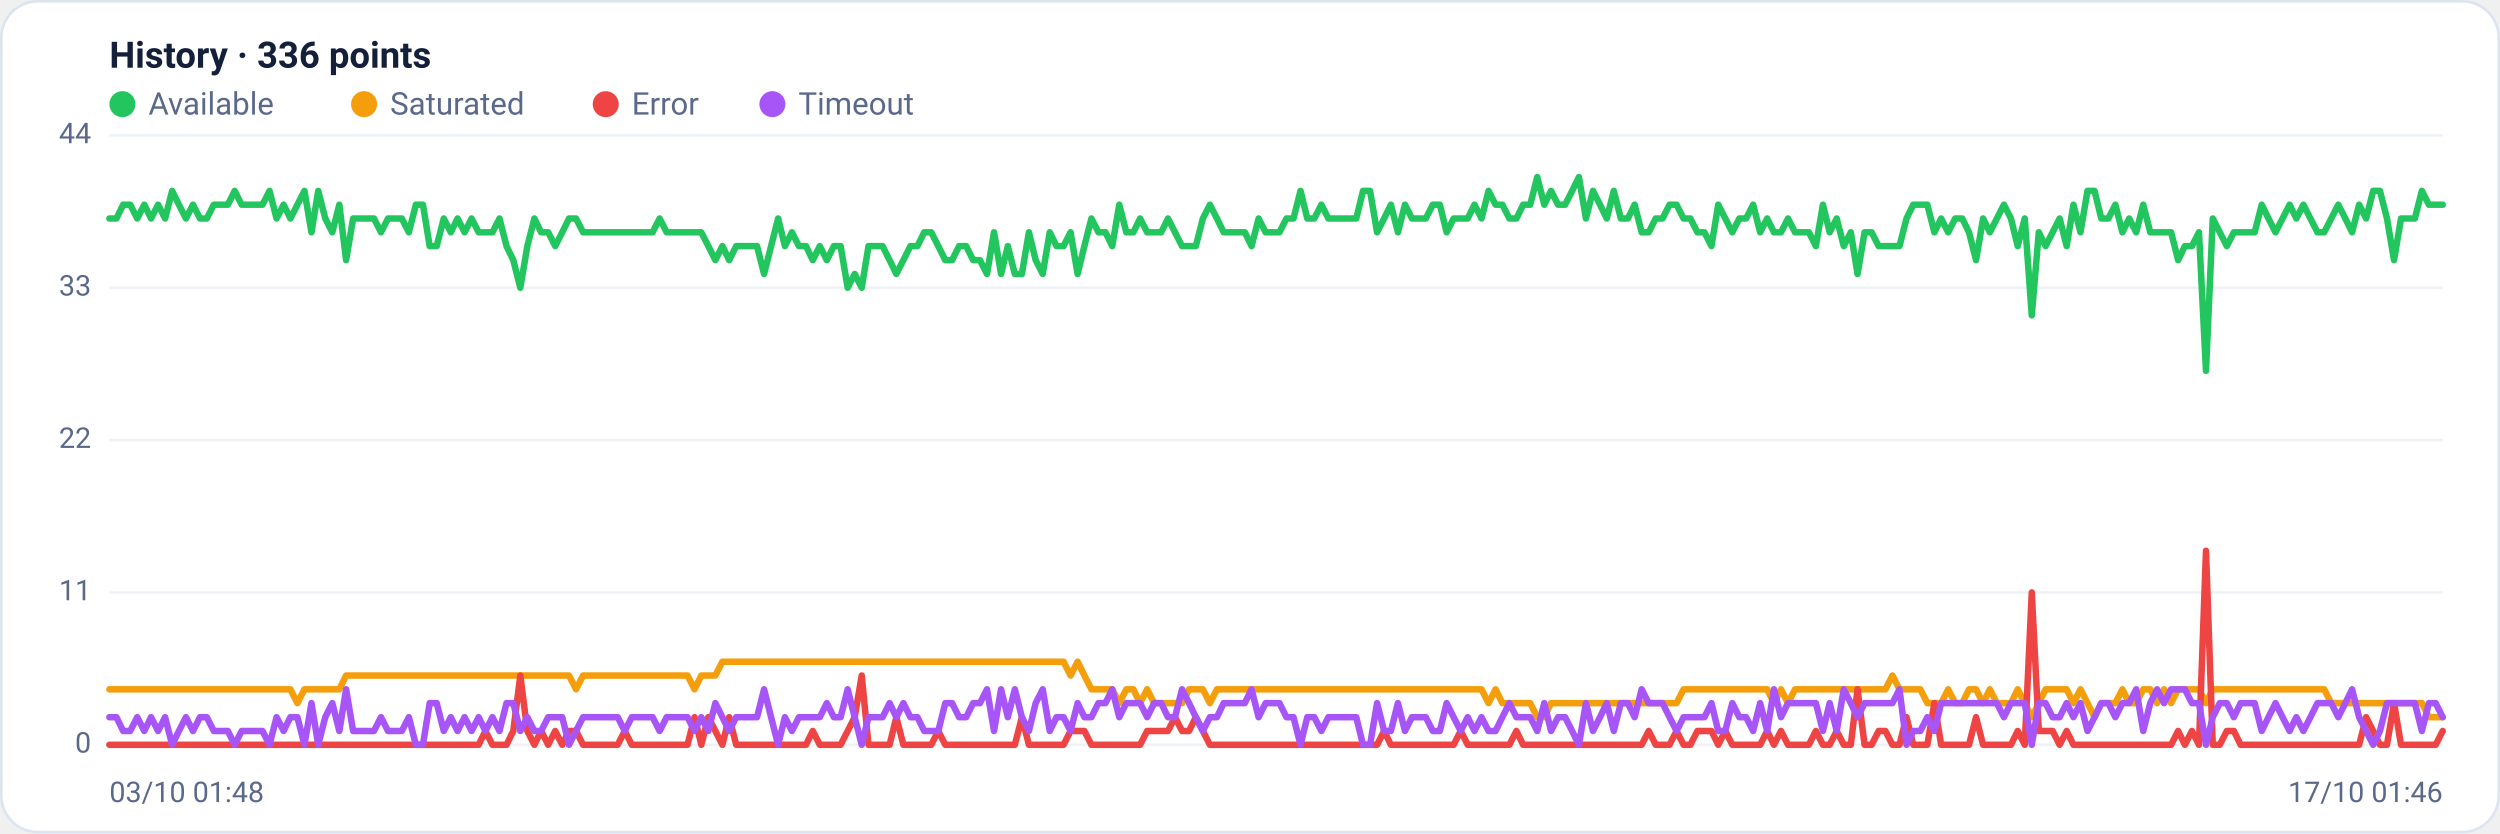
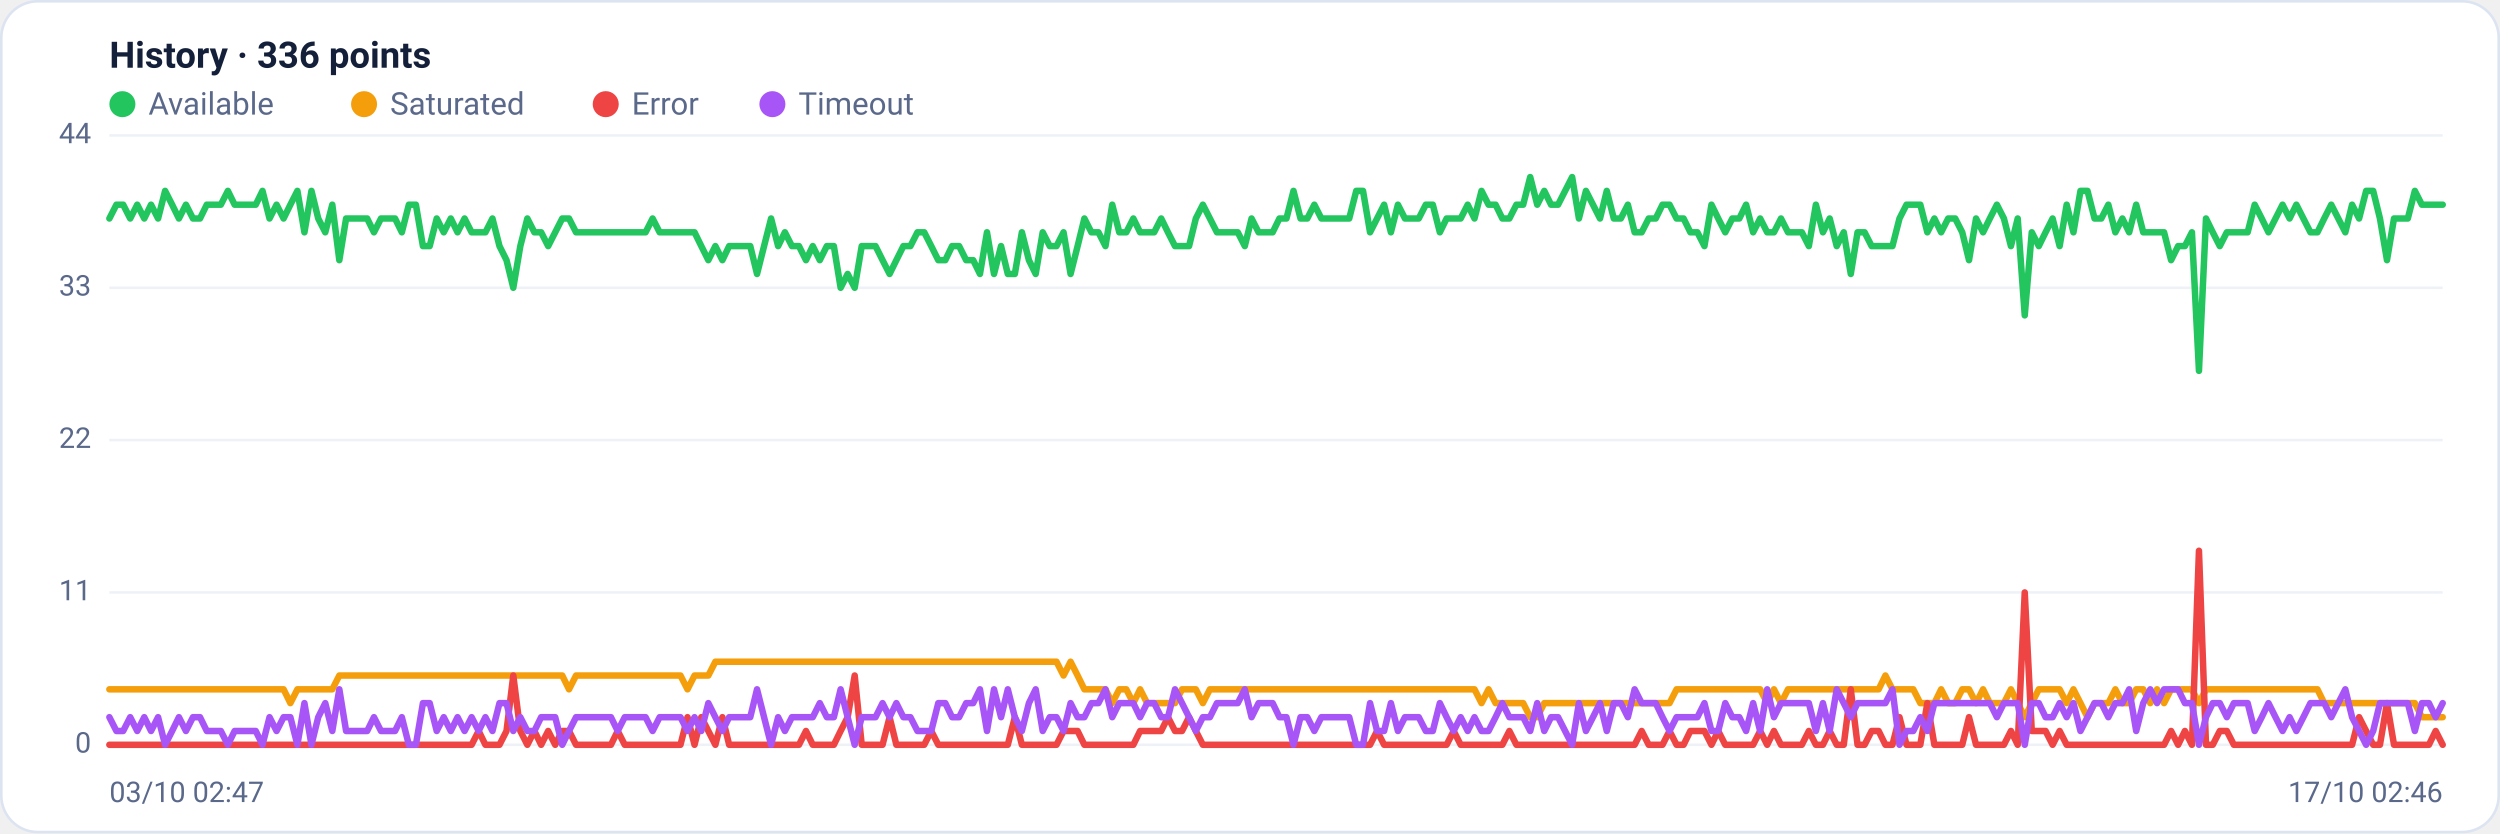
<svg xmlns="http://www.w3.org/2000/svg" viewBox="0 0 960 320" width="960" height="320" font-family="Segoe UI, system-ui, -apple-system, Roboto, Helvetica, Arial, sans-serif" role="img" aria-label="Availability history per region">
  <rect x="0.5" y="0.5" width="959" height="319" rx="14" fill="#ffffff" stroke="#dce3f1" />
  <text x="42" y="26" font-size="14" font-weight="600" fill="#14203a">History · 336 points</text>
  <circle cx="47" cy="40" r="5" fill="#22c55e" />
  <text x="57" y="44" font-size="12" fill="#5a688a">Available</text>
  <circle cx="139.8" cy="40" r="5" fill="#f59e0b" />
  <text x="149.8" y="44" font-size="12" fill="#5a688a">Saturated</text>
  <circle cx="232.6" cy="40" r="5" fill="#ef4444" />
  <text x="242.6" y="44" font-size="12" fill="#5a688a">Error</text>
  <circle cx="296.6" cy="40" r="5" fill="#a855f7" />
  <text x="306.6" y="44" font-size="12" fill="#5a688a">Timeout</text>
  <line x1="42" y1="286.0" x2="938" y2="286.0" stroke="#eef2f7" stroke-width="1" />
  <text x="35" y="289.0" text-anchor="end" font-size="11" fill="#5a688a">0</text>
  <line x1="42" y1="227.5" x2="938" y2="227.5" stroke="#eef2f7" stroke-width="1" />
  <text x="35" y="230.5" text-anchor="end" font-size="11" fill="#5a688a">11</text>
  <line x1="42" y1="169.0" x2="938" y2="169.0" stroke="#eef2f7" stroke-width="1" />
  <text x="35" y="172.0" text-anchor="end" font-size="11" fill="#5a688a">22</text>
  <line x1="42" y1="110.5" x2="938" y2="110.5" stroke="#eef2f7" stroke-width="1" />
  <text x="35" y="113.5" text-anchor="end" font-size="11" fill="#5a688a">33</text>
  <line x1="42" y1="52.0" x2="938" y2="52.0" stroke="#eef2f7" stroke-width="1" />
  <text x="35" y="55.0" text-anchor="end" font-size="11" fill="#5a688a">44</text>
-   <polyline fill="none" stroke="#22c55e" stroke-width="2.5" stroke-linejoin="round" stroke-linecap="round" points="42.0,83.9 44.7,83.9 47.3,78.6 50.0,78.6 52.7,83.9 55.4,78.6 58.0,83.9 60.7,78.6 63.4,83.9 66.1,73.3 68.7,78.6 71.4,83.9 74.1,78.6 76.8,83.9 79.4,83.9 82.1,78.6 84.8,78.6 87.5,78.6 90.1,73.3 92.8,78.6 95.5,78.6 98.2,78.6 100.8,78.6 103.5,73.3 106.2,83.9 108.9,78.6 111.5,83.9 114.2,78.6 116.9,73.3 119.6,89.2 122.2,73.3 124.9,83.9 127.6,89.2 130.3,78.6 132.9,99.9 135.6,83.9 138.3,83.9 141.0,83.9 143.6,83.9 146.3,89.2 149.0,83.9 151.7,83.9 154.3,83.9 157.0,89.2 159.7,78.6 162.4,78.6 165.0,94.5 167.7,94.5 170.4,83.9 173.1,89.2 175.7,83.9 178.4,89.2 181.1,83.9 183.8,89.2 186.4,89.2 189.1,89.2 191.8,83.9 194.5,94.5 197.1,99.9 199.8,110.5 202.5,94.5 205.2,83.9 207.8,89.2 210.5,89.2 213.2,94.5 215.9,89.2 218.5,83.9 221.2,83.9 223.9,89.2 226.5,89.2 229.2,89.2 231.9,89.2 234.6,89.2 237.2,89.2 239.9,89.2 242.6,89.2 245.3,89.2 247.9,89.2 250.6,89.2 253.3,83.9 256.0,89.2 258.6,89.2 261.3,89.2 264.0,89.2 266.7,89.2 269.3,89.2 272.0,94.5 274.7,99.9 277.4,94.5 280.0,99.9 282.7,94.5 285.4,94.5 288.1,94.5 290.7,94.5 293.4,105.2 296.1,94.5 298.8,83.9 301.4,94.5 304.1,89.2 306.8,94.5 309.5,94.5 312.1,99.9 314.8,94.5 317.5,99.9 320.2,94.5 322.8,94.5 325.5,110.5 328.2,105.2 330.9,110.5 333.5,94.5 336.2,94.5 338.9,94.5 341.6,99.9 344.2,105.2 346.9,99.9 349.6,94.5 352.3,94.5 354.9,89.2 357.6,89.2 360.3,94.5 363.0,99.9 365.6,99.9 368.3,94.5 371.0,94.5 373.7,99.9 376.3,99.9 379.0,105.2 381.7,89.2 384.4,105.2 387.0,94.5 389.7,105.2 392.4,105.2 395.1,89.2 397.7,99.9 400.4,105.2 403.1,89.2 405.7,94.5 408.4,94.5 411.1,89.2 413.8,105.2 416.4,94.5 419.1,83.9 421.8,89.2 424.5,89.2 427.1,94.5 429.8,78.6 432.5,89.2 435.2,89.2 437.8,83.9 440.5,89.2 443.2,89.2 445.9,89.2 448.5,83.9 451.2,89.2 453.9,94.5 456.6,94.5 459.2,94.5 461.9,83.9 464.6,78.6 467.3,83.9 469.9,89.2 472.6,89.2 475.3,89.2 478.0,89.2 480.6,94.5 483.3,83.9 486.0,89.2 488.7,89.2 491.3,89.2 494.0,83.9 496.7,83.9 499.4,73.3 502.0,83.9 504.7,83.9 507.4,78.6 510.1,83.9 512.7,83.9 515.4,83.9 518.1,83.9 520.8,83.9 523.4,73.3 526.1,73.3 528.8,89.2 531.5,83.9 534.1,78.6 536.8,89.2 539.5,78.6 542.2,83.9 544.8,83.9 547.5,83.9 550.2,78.6 552.9,78.6 555.5,89.2 558.2,83.9 560.9,83.9 563.6,83.9 566.2,78.6 568.9,83.9 571.6,73.3 574.3,78.6 576.9,78.6 579.6,83.9 582.3,83.9 584.9,78.6 587.6,78.6 590.3,68.0 593.0,78.6 595.6,73.3 598.3,78.6 601.0,78.6 603.7,73.3 606.3,68.0 609.0,83.9 611.7,73.3 614.4,78.6 617.0,83.9 619.7,73.3 622.4,83.9 625.1,83.9 627.7,78.6 630.4,89.2 633.1,89.2 635.8,83.9 638.4,83.9 641.1,78.6 643.8,78.6 646.5,83.9 649.1,83.9 651.8,89.2 654.5,89.2 657.2,94.5 659.8,78.6 662.5,83.9 665.2,89.2 667.9,83.9 670.5,83.9 673.2,78.6 675.9,89.2 678.6,83.9 681.2,89.2 683.9,89.2 686.6,83.9 689.3,89.2 691.9,89.2 694.6,89.2 697.3,94.5 700.0,78.6 702.6,89.2 705.3,83.9 708.0,94.5 710.7,89.2 713.3,105.2 716.0,89.2 718.7,89.2 721.4,94.5 724.0,94.5 726.7,94.5 729.4,94.5 732.1,83.9 734.7,78.6 737.4,78.6 740.1,78.6 742.8,89.2 745.4,83.9 748.1,89.2 750.8,83.9 753.5,83.9 756.1,89.2 758.8,99.9 761.5,83.9 764.1,89.2 766.8,83.9 769.5,78.6 772.2,83.9 774.8,94.5 777.5,83.9 780.2,121.1 782.9,89.2 785.5,94.5 788.2,89.2 790.9,83.9 793.6,94.5 796.2,78.6 798.9,89.2 801.6,73.3 804.3,73.3 806.9,83.9 809.6,83.9 812.3,78.6 815.0,89.2 817.6,83.9 820.3,89.2 823.0,78.6 825.7,89.2 828.3,89.2 831.0,89.2 833.7,89.2 836.4,99.9 839.0,94.5 841.7,94.5 844.4,89.2 847.1,142.4 849.7,83.9 852.4,89.2 855.1,94.5 857.8,89.2 860.4,89.2 863.1,89.2 865.8,89.2 868.5,78.6 871.1,83.9 873.8,89.2 876.5,83.9 879.2,78.6 881.8,83.9 884.5,78.6 887.2,83.9 889.9,89.2 892.5,89.2 895.2,83.9 897.9,78.6 900.6,83.9 903.2,89.2 905.9,78.6 908.6,83.9 911.3,73.3 913.9,73.3 916.6,83.9 919.3,99.9 922.0,83.9 924.6,83.9 927.3,83.9 930.0,73.3 932.7,78.6 935.3,78.6 938.0,78.6" />
-   <polyline fill="none" stroke="#f59e0b" stroke-width="2.5" stroke-linejoin="round" stroke-linecap="round" points="42.0,264.7 44.7,264.7 47.3,264.7 50.0,264.7 52.7,264.7 55.4,264.7 58.0,264.7 60.7,264.7 63.4,264.7 66.1,264.7 68.7,264.7 71.4,264.7 74.1,264.7 76.8,264.7 79.4,264.7 82.1,264.7 84.8,264.7 87.5,264.7 90.1,264.7 92.8,264.7 95.5,264.7 98.2,264.7 100.8,264.7 103.5,264.7 106.2,264.7 108.9,264.7 111.5,264.7 114.2,270.0 116.9,264.7 119.6,264.7 122.2,264.7 124.9,264.7 127.6,264.7 130.3,264.7 132.9,259.4 135.6,259.4 138.3,259.4 141.0,259.4 143.6,259.4 146.3,259.4 149.0,259.4 151.7,259.4 154.3,259.4 157.0,259.4 159.7,259.4 162.4,259.4 165.0,259.4 167.7,259.4 170.4,259.4 173.1,259.4 175.7,259.4 178.4,259.4 181.1,259.4 183.8,259.4 186.4,259.4 189.1,259.4 191.8,259.4 194.5,259.4 197.1,259.4 199.8,259.4 202.5,259.4 205.2,259.4 207.8,259.4 210.5,259.4 213.2,259.4 215.9,259.4 218.5,259.4 221.2,264.7 223.9,259.4 226.5,259.4 229.2,259.4 231.9,259.4 234.6,259.4 237.2,259.4 239.9,259.4 242.6,259.4 245.3,259.4 247.9,259.4 250.6,259.4 253.3,259.4 256.0,259.4 258.6,259.4 261.3,259.4 264.0,259.4 266.7,264.7 269.3,259.4 272.0,259.4 274.7,259.4 277.4,254.1 280.0,254.1 282.7,254.1 285.4,254.1 288.1,254.1 290.7,254.1 293.4,254.1 296.1,254.1 298.8,254.1 301.4,254.1 304.1,254.1 306.8,254.1 309.5,254.1 312.1,254.1 314.8,254.1 317.5,254.1 320.2,254.1 322.8,254.1 325.5,254.1 328.2,254.1 330.9,254.1 333.5,254.1 336.2,254.1 338.9,254.1 341.6,254.1 344.2,254.1 346.9,254.1 349.6,254.1 352.3,254.1 354.9,254.1 357.6,254.1 360.3,254.1 363.0,254.1 365.6,254.1 368.3,254.1 371.0,254.1 373.7,254.1 376.3,254.1 379.0,254.1 381.7,254.1 384.4,254.1 387.0,254.1 389.7,254.1 392.4,254.1 395.1,254.1 397.7,254.1 400.4,254.1 403.1,254.1 405.7,254.1 408.4,254.1 411.1,259.4 413.8,254.1 416.4,259.4 419.1,264.7 421.8,264.7 424.5,264.7 427.1,264.7 429.8,270.0 432.5,264.7 435.2,264.7 437.8,270.0 440.5,264.7 443.2,270.0 445.9,270.0 448.5,270.0 451.2,270.0 453.9,270.0 456.6,264.7 459.2,264.7 461.9,264.7 464.6,270.0 467.3,264.7 469.9,264.7 472.6,264.7 475.3,264.7 478.0,264.7 480.6,264.7 483.3,264.7 486.0,264.7 488.7,264.7 491.3,264.7 494.0,264.7 496.7,264.7 499.4,264.7 502.0,264.7 504.7,264.7 507.4,264.7 510.1,264.7 512.7,264.7 515.4,264.7 518.1,264.7 520.8,264.7 523.4,264.7 526.1,264.7 528.8,264.7 531.5,264.7 534.1,264.7 536.8,264.7 539.5,264.7 542.2,264.7 544.8,264.7 547.5,264.7 550.2,264.7 552.9,264.7 555.5,264.7 558.2,264.7 560.9,264.7 563.6,264.7 566.2,264.7 568.9,264.7 571.6,270.0 574.3,264.7 576.9,270.0 579.6,270.0 582.3,270.0 584.9,270.0 587.6,270.0 590.3,275.4 593.0,275.4 595.6,270.0 598.3,270.0 601.0,270.0 603.7,270.0 606.3,270.0 609.0,270.0 611.7,270.0 614.4,270.0 617.0,270.0 619.7,270.0 622.4,270.0 625.1,270.0 627.7,270.0 630.4,270.0 633.1,270.0 635.8,270.0 638.4,270.0 641.1,270.0 643.8,270.0 646.5,264.7 649.1,264.7 651.8,264.7 654.5,264.7 657.2,264.7 659.8,264.7 662.5,264.7 665.2,264.7 667.9,264.7 670.5,264.7 673.2,264.7 675.9,264.7 678.6,264.7 681.2,270.0 683.9,264.7 686.6,270.0 689.3,264.7 691.9,264.7 694.6,264.7 697.3,264.7 700.0,264.7 702.6,264.7 705.3,264.7 708.0,264.7 710.7,264.7 713.3,264.7 716.0,264.7 718.7,264.7 721.4,264.7 724.0,264.7 726.7,259.4 729.4,264.7 732.1,264.7 734.7,264.7 737.4,264.7 740.1,270.0 742.8,270.0 745.4,270.0 748.1,264.7 750.8,270.0 753.5,270.0 756.1,264.7 758.8,264.7 761.5,270.0 764.1,264.7 766.8,270.0 769.5,270.0 772.2,270.0 774.8,264.7 777.5,270.0 780.2,275.4 782.9,270.0 785.5,264.7 788.2,264.7 790.9,264.7 793.6,264.7 796.2,270.0 798.9,264.7 801.6,270.0 804.3,275.4 806.9,270.0 809.6,270.0 812.3,270.0 815.0,264.7 817.6,270.0 820.3,270.0 823.0,264.7 825.7,264.7 828.3,270.0 831.0,264.7 833.7,270.0 836.4,264.7 839.0,264.7 841.7,264.7 844.4,264.7 847.1,270.0 849.7,264.7 852.4,264.7 855.1,264.7 857.8,264.7 860.4,264.7 863.1,264.7 865.8,264.7 868.5,264.7 871.1,264.7 873.8,264.7 876.5,264.7 879.2,264.7 881.8,264.7 884.5,264.7 887.2,264.7 889.9,264.7 892.5,264.7 895.2,270.0 897.9,270.0 900.6,270.0 903.2,270.0 905.9,270.0 908.6,270.0 911.3,270.0 913.9,270.0 916.6,270.0 919.3,270.0 922.0,270.0 924.6,270.0 927.3,270.0 930.0,270.0 932.7,275.4 935.3,275.4 938.0,275.4" />
-   <polyline fill="none" stroke="#ef4444" stroke-width="2.5" stroke-linejoin="round" stroke-linecap="round" points="42.0,286.0 44.7,286.0 47.3,286.0 50.0,286.0 52.7,286.0 55.4,286.0 58.0,286.0 60.7,286.0 63.4,286.0 66.1,286.0 68.7,286.0 71.4,286.0 74.1,286.0 76.8,286.0 79.4,286.0 82.1,286.0 84.8,286.0 87.5,286.0 90.1,286.0 92.8,286.0 95.5,286.0 98.2,286.0 100.8,286.0 103.5,286.0 106.2,286.0 108.9,286.0 111.5,286.0 114.2,286.0 116.9,286.0 119.6,286.0 122.2,286.0 124.9,286.0 127.6,286.0 130.3,286.0 132.9,286.0 135.6,286.0 138.3,286.0 141.0,286.0 143.6,286.0 146.3,286.0 149.0,286.0 151.7,286.0 154.3,286.0 157.0,286.0 159.7,286.0 162.4,286.0 165.0,286.0 167.7,286.0 170.4,286.0 173.1,286.0 175.7,286.0 178.4,286.0 181.1,286.0 183.8,286.0 186.4,280.7 189.1,286.0 191.8,286.0 194.5,286.0 197.1,280.7 199.8,259.4 202.5,280.7 205.2,286.0 207.8,280.7 210.5,286.0 213.2,280.7 215.9,286.0 218.5,280.7 221.2,280.7 223.9,286.0 226.5,286.0 229.2,286.0 231.9,286.0 234.6,286.0 237.2,286.0 239.9,280.7 242.6,286.0 245.3,286.0 247.9,286.0 250.6,286.0 253.3,286.0 256.0,286.0 258.6,286.0 261.3,286.0 264.0,286.0 266.7,275.4 269.3,286.0 272.0,275.4 274.7,280.7 277.4,286.0 280.0,275.4 282.7,286.0 285.4,286.0 288.1,286.0 290.7,286.0 293.4,286.0 296.1,286.0 298.8,286.0 301.4,286.0 304.1,286.0 306.8,286.0 309.5,286.0 312.1,280.7 314.8,286.0 317.5,286.0 320.2,286.0 322.8,286.0 325.5,280.7 328.2,275.4 330.9,259.4 333.5,286.0 336.2,286.0 338.9,286.0 341.6,286.0 344.2,275.4 346.9,286.0 349.6,286.0 352.3,286.0 354.9,286.0 357.6,286.0 360.3,280.7 363.0,286.0 365.6,286.0 368.3,286.0 371.0,286.0 373.7,286.0 376.3,286.0 379.0,286.0 381.7,286.0 384.4,286.0 387.0,286.0 389.7,286.0 392.4,275.4 395.1,286.0 397.7,286.0 400.4,286.0 403.1,286.0 405.7,286.0 408.4,286.0 411.1,280.7 413.8,280.7 416.4,280.7 419.1,286.0 421.8,286.0 424.5,286.0 427.1,286.0 429.8,286.0 432.5,286.0 435.2,286.0 437.8,286.0 440.5,280.7 443.2,280.7 445.9,280.7 448.5,280.7 451.2,275.4 453.9,280.7 456.6,280.7 459.2,275.4 461.9,280.7 464.6,286.0 467.3,286.0 469.9,286.0 472.6,286.0 475.3,286.0 478.0,286.0 480.6,286.0 483.3,286.0 486.0,286.0 488.7,286.0 491.3,286.0 494.0,286.0 496.7,286.0 499.4,286.0 502.0,286.0 504.7,286.0 507.4,286.0 510.1,286.0 512.7,286.0 515.4,286.0 518.1,286.0 520.8,286.0 523.4,286.0 526.1,286.0 528.8,286.0 531.5,280.7 534.1,286.0 536.8,286.0 539.5,286.0 542.2,286.0 544.8,286.0 547.5,286.0 550.2,286.0 552.9,286.0 555.5,286.0 558.2,286.0 560.9,280.7 563.6,286.0 566.2,286.0 568.9,286.0 571.6,286.0 574.3,286.0 576.9,286.0 579.6,286.0 582.3,280.7 584.9,286.0 587.6,286.0 590.3,286.0 593.0,286.0 595.6,286.0 598.3,286.0 601.0,286.0 603.7,286.0 606.3,286.0 609.0,286.0 611.7,286.0 614.4,286.0 617.0,286.0 619.7,286.0 622.4,286.0 625.1,286.0 627.7,286.0 630.4,286.0 633.1,280.7 635.8,286.0 638.4,286.0 641.1,286.0 643.8,280.7 646.5,286.0 649.1,286.0 651.8,280.7 654.5,280.7 657.2,280.7 659.8,286.0 662.5,280.7 665.2,286.0 667.9,286.0 670.5,286.0 673.2,286.0 675.9,286.0 678.6,280.7 681.2,286.0 683.9,280.7 686.6,286.0 689.3,286.0 691.9,286.0 694.6,286.0 697.3,280.7 700.0,286.0 702.6,286.0 705.3,280.7 708.0,286.0 710.7,286.0 713.3,264.7 716.0,286.0 718.7,286.0 721.4,280.7 724.0,280.7 726.7,286.0 729.4,286.0 732.1,275.4 734.7,286.0 737.4,286.0 740.1,286.0 742.8,270.0 745.4,286.0 748.1,286.0 750.8,286.0 753.5,286.0 756.1,286.0 758.8,275.4 761.5,286.0 764.1,286.0 766.8,286.0 769.5,286.0 772.2,286.0 774.8,280.7 777.5,286.0 780.2,227.5 782.9,280.7 785.5,280.7 788.2,280.7 790.9,286.0 793.6,280.7 796.2,286.0 798.9,286.0 801.6,286.0 804.3,286.0 806.9,286.0 809.6,286.0 812.3,286.0 815.0,286.0 817.6,286.0 820.3,286.0 823.0,286.0 825.7,286.0 828.3,286.0 831.0,286.0 833.7,286.0 836.4,280.7 839.0,286.0 841.7,280.7 844.4,286.0 847.1,211.5 849.7,286.0 852.4,286.0 855.1,280.7 857.8,280.7 860.4,286.0 863.1,286.0 865.8,286.0 868.5,286.0 871.1,286.0 873.8,286.0 876.5,286.0 879.2,286.0 881.8,286.0 884.5,286.0 887.2,286.0 889.9,286.0 892.5,286.0 895.2,286.0 897.9,286.0 900.6,286.0 903.2,286.0 905.9,286.0 908.6,275.4 911.3,280.7 913.9,286.0 916.6,286.0 919.3,270.0 922.0,286.0 924.6,286.0 927.3,286.0 930.0,286.0 932.7,286.0 935.3,286.0 938.0,280.7" />
-   <polyline fill="none" stroke="#a855f7" stroke-width="2.5" stroke-linejoin="round" stroke-linecap="round" points="42.0,275.4 44.7,275.4 47.3,280.7 50.0,280.7 52.7,275.4 55.4,280.7 58.0,275.4 60.7,280.7 63.4,275.4 66.1,286.0 68.7,280.7 71.4,275.4 74.1,280.7 76.8,275.4 79.4,275.4 82.1,280.7 84.8,280.7 87.5,280.7 90.1,286.0 92.8,280.7 95.5,280.7 98.2,280.7 100.8,280.7 103.5,286.0 106.2,275.4 108.9,280.7 111.5,275.4 114.2,275.4 116.9,286.0 119.6,270.0 122.2,286.0 124.9,275.4 127.6,270.0 130.3,280.7 132.9,264.7 135.6,280.7 138.3,280.7 141.0,280.7 143.6,280.7 146.3,275.4 149.0,280.7 151.7,280.7 154.3,280.7 157.0,275.4 159.7,286.0 162.4,286.0 165.0,270.0 167.7,270.0 170.4,280.7 173.1,275.4 175.7,280.7 178.4,275.4 181.1,280.7 183.8,275.4 186.4,280.7 189.1,275.4 191.8,280.7 194.5,270.0 197.1,270.0 199.8,280.7 202.5,275.4 205.2,280.7 207.8,280.7 210.5,275.4 213.2,275.4 215.9,275.4 218.5,286.0 221.2,280.7 223.9,275.4 226.5,275.4 229.2,275.4 231.9,275.4 234.6,275.4 237.2,275.4 239.9,280.7 242.6,275.4 245.3,275.4 247.9,275.4 250.6,275.4 253.3,280.7 256.0,275.4 258.6,275.4 261.3,275.4 264.0,275.4 266.7,280.7 269.3,275.4 272.0,280.7 274.7,270.0 277.4,275.4 280.0,280.7 282.7,275.4 285.4,275.4 288.1,275.4 290.7,275.4 293.4,264.7 296.1,275.4 298.8,286.0 301.4,275.4 304.1,280.7 306.8,275.4 309.5,275.4 312.1,275.4 314.8,275.4 317.5,270.0 320.2,275.4 322.8,275.4 325.5,264.7 328.2,275.4 330.9,286.0 333.5,275.4 336.2,275.4 338.9,275.4 341.6,270.0 344.2,275.4 346.9,270.0 349.6,275.4 352.3,275.4 354.9,280.7 357.6,280.7 360.3,280.7 363.0,270.0 365.6,270.0 368.3,275.4 371.0,275.4 373.7,270.0 376.3,270.0 379.0,264.7 381.7,280.7 384.4,264.7 387.0,275.4 389.7,264.7 392.4,275.4 395.1,280.7 397.7,270.0 400.4,264.7 403.1,280.7 405.7,275.4 408.4,275.4 411.1,280.7 413.8,270.0 416.4,275.4 419.1,275.4 421.8,270.0 424.5,270.0 427.1,264.7 429.8,275.4 432.5,270.0 435.2,270.0 437.8,270.0 440.5,275.4 443.2,270.0 445.9,270.0 448.5,275.4 451.2,275.4 453.9,264.7 456.6,270.0 459.2,275.4 461.9,280.7 464.6,275.4 467.3,275.4 469.9,270.0 472.6,270.0 475.3,270.0 478.0,270.0 480.6,264.7 483.3,275.4 486.0,270.0 488.7,270.0 491.3,270.0 494.0,275.4 496.7,275.4 499.4,286.0 502.0,275.4 504.7,275.4 507.4,280.7 510.1,275.4 512.7,275.4 515.4,275.4 518.1,275.4 520.8,275.4 523.4,286.0 526.1,286.0 528.8,270.0 531.5,280.7 534.1,280.7 536.8,270.0 539.5,280.7 542.2,275.4 544.8,275.4 547.5,275.4 550.2,280.7 552.9,280.7 555.5,270.0 558.2,275.4 560.9,280.7 563.6,275.4 566.2,280.7 568.9,275.4 571.6,280.7 574.3,280.7 576.9,275.4 579.6,270.0 582.3,275.4 584.9,275.4 587.6,275.4 590.3,280.7 593.0,270.0 595.6,280.7 598.3,275.4 601.0,275.4 603.7,280.7 606.3,286.0 609.0,270.0 611.7,280.7 614.4,275.4 617.0,270.0 619.7,280.7 622.4,270.0 625.1,270.0 627.7,275.4 630.4,264.7 633.1,270.0 635.8,270.0 638.4,270.0 641.1,275.4 643.8,280.7 646.5,275.4 649.1,275.4 651.8,275.4 654.5,275.4 657.2,270.0 659.8,280.7 662.5,280.7 665.2,270.0 667.9,275.4 670.5,275.4 673.2,280.7 675.9,270.0 678.6,280.7 681.2,264.7 683.9,275.4 686.6,270.0 689.3,270.0 691.9,270.0 694.6,270.0 697.3,270.0 700.0,280.7 702.6,270.0 705.3,280.7 708.0,264.7 710.7,270.0 713.3,275.4 716.0,270.0 718.7,270.0 721.4,270.0 724.0,270.0 726.7,270.0 729.4,264.7 732.1,286.0 734.7,280.7 737.4,280.7 740.1,275.4 742.8,280.7 745.4,270.0 748.1,270.0 750.8,270.0 753.5,270.0 756.1,270.0 758.8,270.0 761.5,270.0 764.1,270.0 766.8,270.0 769.5,275.4 772.2,270.0 774.8,270.0 777.5,270.0 780.2,286.0 782.9,270.0 785.5,270.0 788.2,275.4 790.9,275.4 793.6,270.0 796.2,275.4 798.9,270.0 801.6,280.7 804.3,275.4 806.9,270.0 809.6,270.0 812.3,275.4 815.0,270.0 817.6,270.0 820.3,264.7 823.0,280.7 825.7,270.0 828.3,264.7 831.0,270.0 833.7,264.7 836.4,264.7 839.0,264.7 841.7,270.0 844.4,270.0 847.1,286.0 849.7,275.4 852.4,270.0 855.1,270.0 857.8,275.4 860.4,270.0 863.1,270.0 865.8,270.0 868.5,280.7 871.1,275.4 873.8,270.0 876.5,275.4 879.2,280.7 881.8,275.4 884.5,280.7 887.2,275.4 889.9,270.0 892.5,270.0 895.2,270.0 897.9,275.4 900.6,270.0 903.2,264.7 905.9,275.4 908.6,280.7 911.3,286.0 913.9,280.7 916.6,270.0 919.3,270.0 922.0,270.0 924.6,270.0 927.3,270.0 930.0,280.7 932.7,270.0 935.3,270.0 938.0,275.4" />
-   <text x="42" y="308" font-size="11" fill="#5a688a">03/10 01:48</text>
-   <text x="938" y="308" text-anchor="end" font-size="11" fill="#5a688a">17/10 01:46</text>
+   <polyline fill="none" stroke="#22c55e" stroke-width="2.5" stroke-linejoin="round" stroke-linecap="round" points="42.0,83.9 44.7,78.6 47.3,78.6 50.0,83.9 52.7,78.6 55.4,83.9 58.0,78.6 60.7,83.9 63.4,73.3 66.1,78.6 68.7,83.9 71.4,78.6 74.1,83.9 76.8,83.9 79.4,78.6 82.1,78.6 84.8,78.6 87.5,73.3 90.1,78.6 92.8,78.6 95.5,78.6 98.2,78.6 100.8,73.3 103.5,83.9 106.2,78.6 108.9,83.9 111.5,78.6 114.2,73.3 116.9,89.2 119.6,73.3 122.2,83.9 124.9,89.2 127.6,78.6 130.3,99.9 132.9,83.9 135.6,83.9 138.3,83.9 141.0,83.9 143.6,89.2 146.3,83.9 149.0,83.9 151.7,83.9 154.3,89.2 157.0,78.6 159.7,78.6 162.4,94.5 165.0,94.5 167.7,83.9 170.4,89.2 173.1,83.9 175.7,89.2 178.4,83.9 181.1,89.2 183.8,89.2 186.4,89.2 189.1,83.9 191.8,94.5 194.5,99.9 197.1,110.5 199.8,94.5 202.5,83.9 205.2,89.2 207.8,89.2 210.5,94.5 213.2,89.2 215.9,83.9 218.5,83.9 221.2,89.2 223.9,89.2 226.5,89.2 229.2,89.2 231.9,89.2 234.6,89.2 237.2,89.2 239.9,89.2 242.6,89.2 245.3,89.2 247.9,89.2 250.6,83.9 253.3,89.2 256.0,89.2 258.6,89.2 261.3,89.2 264.0,89.2 266.7,89.2 269.3,94.5 272.0,99.9 274.7,94.5 277.4,99.9 280.0,94.5 282.7,94.5 285.4,94.5 288.1,94.5 290.7,105.2 293.4,94.5 296.1,83.9 298.8,94.5 301.4,89.2 304.1,94.5 306.8,94.5 309.5,99.9 312.1,94.5 314.8,99.9 317.5,94.5 320.2,94.5 322.8,110.5 325.5,105.2 328.2,110.5 330.9,94.5 333.5,94.5 336.2,94.5 338.9,99.9 341.6,105.2 344.2,99.9 346.9,94.5 349.6,94.5 352.3,89.2 354.9,89.2 357.6,94.5 360.3,99.9 363.0,99.9 365.6,94.5 368.3,94.5 371.0,99.9 373.7,99.9 376.3,105.2 379.0,89.2 381.7,105.2 384.4,94.5 387.0,105.2 389.7,105.2 392.4,89.2 395.1,99.9 397.7,105.2 400.4,89.2 403.1,94.5 405.7,94.5 408.4,89.2 411.1,105.2 413.8,94.5 416.4,83.9 419.1,89.2 421.8,89.2 424.5,94.5 427.1,78.6 429.8,89.2 432.5,89.2 435.2,83.9 437.8,89.2 440.5,89.2 443.2,89.2 445.9,83.9 448.5,89.2 451.2,94.5 453.9,94.5 456.6,94.5 459.2,83.9 461.9,78.6 464.6,83.9 467.3,89.2 469.9,89.2 472.6,89.2 475.3,89.2 478.0,94.5 480.6,83.9 483.3,89.2 486.0,89.2 488.7,89.2 491.3,83.9 494.0,83.9 496.7,73.3 499.4,83.9 502.0,83.9 504.7,78.6 507.4,83.9 510.1,83.9 512.7,83.9 515.4,83.9 518.1,83.9 520.8,73.3 523.4,73.3 526.1,89.2 528.8,83.9 531.5,78.6 534.1,89.2 536.8,78.6 539.5,83.9 542.2,83.9 544.8,83.9 547.5,78.6 550.2,78.6 552.9,89.2 555.5,83.9 558.2,83.9 560.9,83.9 563.6,78.6 566.2,83.9 568.9,73.3 571.6,78.6 574.3,78.6 576.9,83.9 579.6,83.9 582.3,78.6 584.9,78.6 587.6,68.0 590.3,78.6 593.0,73.3 595.6,78.6 598.3,78.6 601.0,73.3 603.7,68.0 606.3,83.9 609.0,73.3 611.7,78.6 614.4,83.9 617.0,73.3 619.7,83.9 622.4,83.9 625.1,78.6 627.7,89.2 630.4,89.2 633.1,83.9 635.8,83.9 638.4,78.6 641.1,78.6 643.8,83.9 646.5,83.9 649.1,89.2 651.8,89.2 654.5,94.5 657.2,78.6 659.8,83.9 662.5,89.2 665.2,83.9 667.9,83.9 670.5,78.6 673.2,89.2 675.9,83.9 678.6,89.2 681.2,89.2 683.9,83.9 686.6,89.2 689.3,89.2 691.9,89.2 694.6,94.5 697.3,78.6 700.0,89.2 702.6,83.9 705.3,94.5 708.0,89.2 710.7,105.2 713.3,89.2 716.0,89.2 718.7,94.5 721.4,94.5 724.0,94.5 726.7,94.5 729.4,83.9 732.1,78.6 734.7,78.6 737.4,78.6 740.1,89.2 742.8,83.9 745.4,89.2 748.1,83.9 750.8,83.9 753.5,89.2 756.1,99.9 758.8,83.9 761.5,89.2 764.1,83.9 766.8,78.6 769.5,83.9 772.2,94.5 774.8,83.9 777.5,121.1 780.2,89.2 782.9,94.5 785.5,89.2 788.2,83.9 790.9,94.5 793.6,78.6 796.2,89.2 798.9,73.3 801.6,73.3 804.3,83.9 806.9,83.9 809.6,78.6 812.3,89.2 815.0,83.9 817.6,89.2 820.3,78.6 823.0,89.2 825.7,89.2 828.3,89.2 831.0,89.2 833.7,99.9 836.4,94.5 839.0,94.5 841.7,89.2 844.4,142.4 847.1,83.9 849.7,89.2 852.4,94.5 855.1,89.2 857.8,89.2 860.4,89.2 863.1,89.2 865.8,78.6 868.5,83.9 871.1,89.2 873.8,83.9 876.5,78.6 879.2,83.9 881.8,78.6 884.5,83.9 887.2,89.2 889.9,89.2 892.5,83.9 895.2,78.6 897.9,83.9 900.6,89.2 903.2,78.6 905.9,83.9 908.6,73.3 911.3,73.3 913.9,83.9 916.6,99.9 919.3,83.9 922.0,83.9 924.6,83.9 927.3,73.3 930.0,78.6 932.7,78.6 935.3,78.6 938.0,78.6" />
+   <polyline fill="none" stroke="#f59e0b" stroke-width="2.5" stroke-linejoin="round" stroke-linecap="round" points="42.0,264.7 44.7,264.7 47.3,264.7 50.0,264.7 52.7,264.7 55.4,264.7 58.0,264.7 60.7,264.7 63.4,264.7 66.1,264.7 68.7,264.7 71.4,264.7 74.1,264.7 76.8,264.7 79.4,264.7 82.1,264.7 84.8,264.7 87.5,264.7 90.1,264.7 92.8,264.7 95.5,264.7 98.2,264.7 100.8,264.7 103.5,264.7 106.2,264.7 108.9,264.7 111.5,270.0 114.2,264.7 116.9,264.7 119.6,264.7 122.2,264.7 124.9,264.7 127.6,264.7 130.3,259.4 132.9,259.4 135.6,259.4 138.3,259.4 141.0,259.4 143.6,259.4 146.3,259.4 149.0,259.4 151.7,259.4 154.3,259.4 157.0,259.4 159.7,259.4 162.4,259.4 165.0,259.4 167.7,259.4 170.4,259.4 173.1,259.4 175.7,259.4 178.4,259.4 181.1,259.4 183.8,259.4 186.4,259.4 189.1,259.4 191.8,259.4 194.5,259.4 197.1,259.4 199.8,259.4 202.5,259.4 205.2,259.4 207.8,259.4 210.5,259.4 213.2,259.4 215.9,259.4 218.5,264.7 221.2,259.4 223.9,259.4 226.5,259.4 229.2,259.4 231.9,259.4 234.6,259.4 237.2,259.4 239.9,259.4 242.6,259.4 245.3,259.4 247.9,259.4 250.6,259.4 253.3,259.4 256.0,259.4 258.6,259.4 261.3,259.4 264.0,264.7 266.7,259.4 269.3,259.4 272.0,259.4 274.7,254.1 277.4,254.1 280.0,254.1 282.7,254.1 285.4,254.1 288.1,254.1 290.7,254.1 293.4,254.1 296.1,254.1 298.8,254.1 301.4,254.1 304.1,254.1 306.8,254.1 309.5,254.1 312.1,254.1 314.8,254.1 317.5,254.1 320.2,254.1 322.8,254.1 325.5,254.1 328.2,254.1 330.9,254.1 333.5,254.1 336.2,254.1 338.9,254.1 341.6,254.1 344.2,254.1 346.9,254.1 349.6,254.1 352.3,254.1 354.9,254.1 357.6,254.1 360.3,254.1 363.0,254.1 365.6,254.1 368.3,254.1 371.0,254.1 373.7,254.1 376.3,254.1 379.0,254.1 381.7,254.1 384.4,254.1 387.0,254.1 389.7,254.1 392.4,254.1 395.1,254.1 397.7,254.1 400.4,254.1 403.1,254.1 405.7,254.1 408.4,259.4 411.1,254.1 413.8,259.4 416.4,264.7 419.1,264.7 421.8,264.7 424.5,264.7 427.1,270.0 429.8,264.7 432.5,264.7 435.2,270.0 437.8,264.7 440.5,270.0 443.2,270.0 445.9,270.0 448.5,270.0 451.2,270.0 453.9,264.7 456.6,264.7 459.2,264.7 461.9,270.0 464.6,264.7 467.3,264.7 469.9,264.7 472.6,264.7 475.3,264.7 478.0,264.7 480.6,264.7 483.3,264.7 486.0,264.7 488.7,264.7 491.3,264.7 494.0,264.7 496.7,264.7 499.4,264.7 502.0,264.7 504.7,264.7 507.4,264.7 510.1,264.7 512.7,264.7 515.4,264.7 518.1,264.7 520.8,264.7 523.4,264.7 526.1,264.7 528.8,264.7 531.5,264.7 534.1,264.7 536.8,264.7 539.5,264.7 542.2,264.7 544.8,264.7 547.5,264.7 550.2,264.7 552.9,264.7 555.5,264.7 558.2,264.7 560.9,264.7 563.6,264.7 566.2,264.7 568.9,270.0 571.6,264.7 574.3,270.0 576.9,270.0 579.6,270.0 582.3,270.0 584.9,270.0 587.6,275.4 590.3,275.4 593.0,270.0 595.6,270.0 598.3,270.0 601.0,270.0 603.7,270.0 606.3,270.0 609.0,270.0 611.7,270.0 614.4,270.0 617.0,270.0 619.7,270.0 622.4,270.0 625.1,270.0 627.7,270.0 630.4,270.0 633.1,270.0 635.8,270.0 638.4,270.0 641.1,270.0 643.8,264.7 646.5,264.7 649.1,264.7 651.8,264.7 654.5,264.7 657.2,264.7 659.8,264.7 662.5,264.7 665.2,264.7 667.9,264.7 670.5,264.7 673.2,264.7 675.9,264.7 678.6,270.0 681.2,264.7 683.9,270.0 686.6,264.7 689.3,264.7 691.9,264.7 694.6,264.7 697.3,264.7 700.0,264.7 702.6,264.7 705.3,264.7 708.0,264.7 710.7,264.7 713.3,264.7 716.0,264.7 718.7,264.7 721.4,264.7 724.0,259.4 726.7,264.7 729.4,264.7 732.1,264.7 734.7,264.7 737.4,270.0 740.1,270.0 742.8,270.0 745.4,264.7 748.1,270.0 750.8,270.0 753.5,264.7 756.1,264.7 758.8,270.0 761.5,264.7 764.1,270.0 766.8,270.0 769.5,270.0 772.2,264.7 774.8,270.0 777.5,275.4 780.2,270.0 782.9,264.7 785.5,264.7 788.2,264.7 790.9,264.7 793.6,270.0 796.2,264.7 798.9,270.0 801.6,275.4 804.3,270.0 806.9,270.0 809.6,270.0 812.3,264.7 815.0,270.0 817.6,270.0 820.3,264.7 823.0,264.7 825.7,270.0 828.3,264.7 831.0,270.0 833.7,264.7 836.4,264.7 839.0,264.7 841.7,264.7 844.4,270.0 847.1,264.7 849.7,264.7 852.4,264.7 855.1,264.7 857.8,264.7 860.4,264.7 863.1,264.7 865.8,264.7 868.5,264.7 871.1,264.7 873.8,264.7 876.5,264.7 879.2,264.7 881.8,264.7 884.5,264.7 887.2,264.7 889.9,264.7 892.5,270.0 895.2,270.0 897.9,270.0 900.6,270.0 903.2,270.0 905.9,270.0 908.6,270.0 911.3,270.0 913.9,270.0 916.6,270.0 919.3,270.0 922.0,270.0 924.6,270.0 927.3,270.0 930.0,275.4 932.7,275.4 935.3,275.4 938.0,275.4" />
+   <polyline fill="none" stroke="#ef4444" stroke-width="2.5" stroke-linejoin="round" stroke-linecap="round" points="42.0,286.0 44.7,286.0 47.3,286.0 50.0,286.0 52.7,286.0 55.4,286.0 58.0,286.0 60.7,286.0 63.4,286.0 66.1,286.0 68.7,286.0 71.4,286.0 74.1,286.0 76.8,286.0 79.4,286.0 82.1,286.0 84.8,286.0 87.5,286.0 90.1,286.0 92.8,286.0 95.5,286.0 98.2,286.0 100.8,286.0 103.5,286.0 106.2,286.0 108.9,286.0 111.5,286.0 114.2,286.0 116.9,286.0 119.6,286.0 122.2,286.0 124.9,286.0 127.6,286.0 130.3,286.0 132.9,286.0 135.6,286.0 138.3,286.0 141.0,286.0 143.6,286.0 146.3,286.0 149.0,286.0 151.7,286.0 154.3,286.0 157.0,286.0 159.7,286.0 162.4,286.0 165.0,286.0 167.7,286.0 170.4,286.0 173.1,286.0 175.7,286.0 178.4,286.0 181.1,286.0 183.8,280.7 186.4,286.0 189.1,286.0 191.8,286.0 194.5,280.7 197.1,259.4 199.8,280.7 202.5,286.0 205.2,280.7 207.8,286.0 210.5,280.7 213.2,286.0 215.9,280.7 218.5,280.7 221.2,286.0 223.9,286.0 226.5,286.0 229.2,286.0 231.9,286.0 234.6,286.0 237.2,280.7 239.9,286.0 242.6,286.0 245.3,286.0 247.9,286.0 250.6,286.0 253.3,286.0 256.0,286.0 258.6,286.0 261.3,286.0 264.0,275.4 266.7,286.0 269.3,275.4 272.0,280.7 274.7,286.0 277.4,275.4 280.0,286.0 282.7,286.0 285.4,286.0 288.1,286.0 290.7,286.0 293.4,286.0 296.1,286.0 298.8,286.0 301.4,286.0 304.1,286.0 306.8,286.0 309.5,280.7 312.1,286.0 314.8,286.0 317.5,286.0 320.2,286.0 322.8,280.7 325.5,275.4 328.2,259.4 330.9,286.0 333.5,286.0 336.2,286.0 338.9,286.0 341.6,275.4 344.2,286.0 346.9,286.0 349.6,286.0 352.3,286.0 354.9,286.0 357.6,280.7 360.3,286.0 363.0,286.0 365.6,286.0 368.3,286.0 371.0,286.0 373.7,286.0 376.3,286.0 379.0,286.0 381.7,286.0 384.4,286.0 387.0,286.0 389.7,275.4 392.4,286.0 395.1,286.0 397.7,286.0 400.4,286.0 403.1,286.0 405.7,286.0 408.4,280.7 411.1,280.7 413.8,280.7 416.4,286.0 419.1,286.0 421.8,286.0 424.5,286.0 427.1,286.0 429.8,286.0 432.5,286.0 435.2,286.0 437.8,280.7 440.5,280.7 443.2,280.7 445.9,280.7 448.5,275.4 451.2,280.7 453.9,280.7 456.6,275.4 459.2,280.7 461.9,286.0 464.6,286.0 467.3,286.0 469.9,286.0 472.6,286.0 475.3,286.0 478.0,286.0 480.6,286.0 483.3,286.0 486.0,286.0 488.7,286.0 491.3,286.0 494.0,286.0 496.7,286.0 499.4,286.0 502.0,286.0 504.7,286.0 507.4,286.0 510.1,286.0 512.7,286.0 515.4,286.0 518.1,286.0 520.8,286.0 523.4,286.0 526.1,286.0 528.8,280.7 531.5,286.0 534.1,286.0 536.8,286.0 539.5,286.0 542.2,286.0 544.8,286.0 547.5,286.0 550.2,286.0 552.9,286.0 555.5,286.0 558.2,280.7 560.9,286.0 563.6,286.0 566.2,286.0 568.9,286.0 571.6,286.0 574.3,286.0 576.9,286.0 579.6,280.7 582.3,286.0 584.9,286.0 587.6,286.0 590.3,286.0 593.0,286.0 595.6,286.0 598.3,286.0 601.0,286.0 603.7,286.0 606.3,286.0 609.0,286.0 611.7,286.0 614.4,286.0 617.0,286.0 619.7,286.0 622.4,286.0 625.1,286.0 627.7,286.0 630.4,280.7 633.1,286.0 635.8,286.0 638.4,286.0 641.1,280.7 643.8,286.0 646.5,286.0 649.1,280.7 651.8,280.7 654.5,280.7 657.2,286.0 659.8,280.7 662.5,286.0 665.2,286.0 667.9,286.0 670.5,286.0 673.2,286.0 675.9,280.7 678.6,286.0 681.2,280.7 683.9,286.0 686.6,286.0 689.3,286.0 691.9,286.0 694.6,280.7 697.3,286.0 700.0,286.0 702.6,280.7 705.3,286.0 708.0,286.0 710.7,264.7 713.3,286.0 716.0,286.0 718.7,280.7 721.4,280.7 724.0,286.0 726.7,286.0 729.4,275.4 732.1,286.0 734.7,286.0 737.4,286.0 740.1,270.0 742.8,286.0 745.4,286.0 748.1,286.0 750.8,286.0 753.5,286.0 756.1,275.4 758.8,286.0 761.5,286.0 764.1,286.0 766.8,286.0 769.5,286.0 772.2,280.7 774.8,286.0 777.5,227.5 780.2,280.7 782.9,280.7 785.5,280.7 788.2,286.0 790.9,280.7 793.6,286.0 796.2,286.0 798.9,286.0 801.6,286.0 804.3,286.0 806.9,286.0 809.6,286.0 812.3,286.0 815.0,286.0 817.6,286.0 820.3,286.0 823.0,286.0 825.7,286.0 828.3,286.0 831.0,286.0 833.7,280.7 836.4,286.0 839.0,280.7 841.7,286.0 844.4,211.5 847.1,286.0 849.7,286.0 852.4,280.7 855.1,280.7 857.8,286.0 860.4,286.0 863.1,286.0 865.8,286.0 868.5,286.0 871.1,286.0 873.8,286.0 876.5,286.0 879.2,286.0 881.8,286.0 884.5,286.0 887.2,286.0 889.9,286.0 892.5,286.0 895.2,286.0 897.9,286.0 900.6,286.0 903.2,286.0 905.9,275.4 908.6,280.7 911.3,286.0 913.9,286.0 916.6,270.0 919.3,286.0 922.0,286.0 924.6,286.0 927.3,286.0 930.0,286.0 932.7,286.0 935.3,280.7 938.0,286.0" />
+   <polyline fill="none" stroke="#a855f7" stroke-width="2.5" stroke-linejoin="round" stroke-linecap="round" points="42.0,275.4 44.7,280.7 47.3,280.7 50.0,275.4 52.7,280.7 55.4,275.4 58.0,280.7 60.7,275.4 63.4,286.0 66.1,280.7 68.7,275.4 71.4,280.7 74.1,275.4 76.8,275.4 79.4,280.7 82.1,280.7 84.8,280.7 87.5,286.0 90.1,280.7 92.8,280.7 95.5,280.7 98.2,280.7 100.8,286.0 103.5,275.4 106.2,280.7 108.9,275.4 111.5,275.4 114.2,286.0 116.9,270.0 119.6,286.0 122.2,275.4 124.9,270.0 127.6,280.7 130.3,264.7 132.9,280.7 135.6,280.7 138.3,280.7 141.0,280.7 143.6,275.4 146.3,280.7 149.0,280.7 151.7,280.7 154.3,275.4 157.0,286.0 159.7,286.0 162.4,270.0 165.0,270.0 167.7,280.7 170.4,275.4 173.1,280.7 175.7,275.4 178.4,280.7 181.1,275.4 183.8,280.7 186.4,275.4 189.1,280.7 191.8,270.0 194.5,270.0 197.1,280.7 199.8,275.4 202.5,280.7 205.2,280.7 207.8,275.4 210.5,275.4 213.2,275.4 215.9,286.0 218.5,280.7 221.2,275.4 223.9,275.4 226.5,275.4 229.2,275.4 231.9,275.4 234.6,275.4 237.2,280.7 239.9,275.4 242.6,275.4 245.3,275.4 247.9,275.4 250.6,280.7 253.3,275.4 256.0,275.4 258.6,275.4 261.3,275.4 264.0,280.7 266.7,275.4 269.3,280.7 272.0,270.0 274.7,275.4 277.4,280.7 280.0,275.4 282.7,275.4 285.4,275.4 288.1,275.4 290.7,264.7 293.4,275.4 296.1,286.0 298.8,275.4 301.4,280.7 304.1,275.4 306.8,275.4 309.5,275.4 312.1,275.4 314.8,270.0 317.5,275.4 320.2,275.4 322.8,264.7 325.5,275.4 328.2,286.0 330.9,275.4 333.5,275.4 336.2,275.4 338.9,270.0 341.6,275.4 344.2,270.0 346.9,275.4 349.6,275.4 352.3,280.7 354.9,280.7 357.6,280.7 360.3,270.0 363.0,270.0 365.6,275.4 368.3,275.4 371.0,270.0 373.7,270.0 376.3,264.7 379.0,280.7 381.7,264.7 384.4,275.4 387.0,264.7 389.7,275.4 392.4,280.7 395.1,270.0 397.7,264.7 400.4,280.7 403.1,275.4 405.7,275.4 408.4,280.7 411.1,270.0 413.8,275.4 416.4,275.4 419.1,270.0 421.8,270.0 424.5,264.7 427.1,275.4 429.8,270.0 432.5,270.0 435.2,270.0 437.8,275.4 440.5,270.0 443.2,270.0 445.9,275.4 448.5,275.4 451.2,264.7 453.9,270.0 456.6,275.4 459.2,280.7 461.9,275.4 464.6,275.4 467.3,270.0 469.9,270.0 472.6,270.0 475.3,270.0 478.0,264.7 480.6,275.4 483.3,270.0 486.0,270.0 488.7,270.0 491.3,275.4 494.0,275.4 496.7,286.0 499.4,275.4 502.0,275.4 504.7,280.7 507.4,275.4 510.1,275.4 512.7,275.4 515.4,275.4 518.1,275.4 520.8,286.0 523.4,286.0 526.1,270.0 528.8,280.7 531.5,280.7 534.1,270.0 536.8,280.7 539.5,275.4 542.2,275.4 544.8,275.4 547.5,280.7 550.2,280.7 552.9,270.0 555.5,275.4 558.2,280.7 560.9,275.4 563.6,280.7 566.2,275.4 568.9,280.7 571.6,280.7 574.3,275.4 576.9,270.0 579.6,275.4 582.3,275.4 584.9,275.4 587.6,280.7 590.3,270.0 593.0,280.7 595.6,275.4 598.3,275.4 601.0,280.7 603.7,286.0 606.3,270.0 609.0,280.7 611.7,275.4 614.4,270.0 617.0,280.7 619.7,270.0 622.4,270.0 625.1,275.4 627.7,264.7 630.4,270.0 633.1,270.0 635.8,270.0 638.4,275.4 641.1,280.7 643.8,275.4 646.5,275.4 649.1,275.4 651.8,275.4 654.5,270.0 657.2,280.7 659.8,280.7 662.5,270.0 665.2,275.4 667.9,275.4 670.5,280.7 673.2,270.0 675.9,280.7 678.6,264.7 681.2,275.4 683.9,270.0 686.6,270.0 689.3,270.0 691.9,270.0 694.6,270.0 697.3,280.7 700.0,270.0 702.6,280.7 705.3,264.7 708.0,270.0 710.7,275.4 713.3,270.0 716.0,270.0 718.7,270.0 721.4,270.0 724.0,270.0 726.7,264.7 729.4,286.0 732.1,280.7 734.7,280.7 737.4,275.4 740.1,280.7 742.8,270.0 745.4,270.0 748.1,270.0 750.8,270.0 753.5,270.0 756.1,270.0 758.8,270.0 761.5,270.0 764.1,270.0 766.8,275.4 769.5,270.0 772.2,270.0 774.8,270.0 777.5,286.0 780.2,270.0 782.9,270.0 785.5,275.4 788.2,275.4 790.9,270.0 793.6,275.4 796.2,270.0 798.9,280.7 801.6,275.4 804.3,270.0 806.9,270.0 809.6,275.4 812.3,270.0 815.0,270.0 817.6,264.7 820.3,280.7 823.0,270.0 825.7,264.7 828.3,270.0 831.0,264.7 833.7,264.7 836.4,264.7 839.0,270.0 841.7,270.0 844.4,286.0 847.1,275.4 849.7,270.0 852.4,270.0 855.1,275.4 857.8,270.0 860.4,270.0 863.1,270.0 865.8,280.7 868.5,275.4 871.1,270.0 873.8,275.4 876.5,280.7 879.2,275.4 881.8,280.7 884.5,275.4 887.2,270.0 889.9,270.0 892.5,270.0 895.2,275.4 897.9,270.0 900.6,264.7 903.2,275.4 905.9,280.7 908.6,286.0 911.3,280.7 913.9,270.0 916.6,270.0 919.3,270.0 922.0,270.0 924.6,270.0 927.3,280.7 930.0,270.0 932.7,270.0 935.3,275.4 938.0,270.0" />
+   <text x="42" y="308" font-size="11" fill="#5a688a">03/10 02:47</text>
+   <text x="938" y="308" text-anchor="end" font-size="11" fill="#5a688a">17/10 02:46</text>
</svg>
